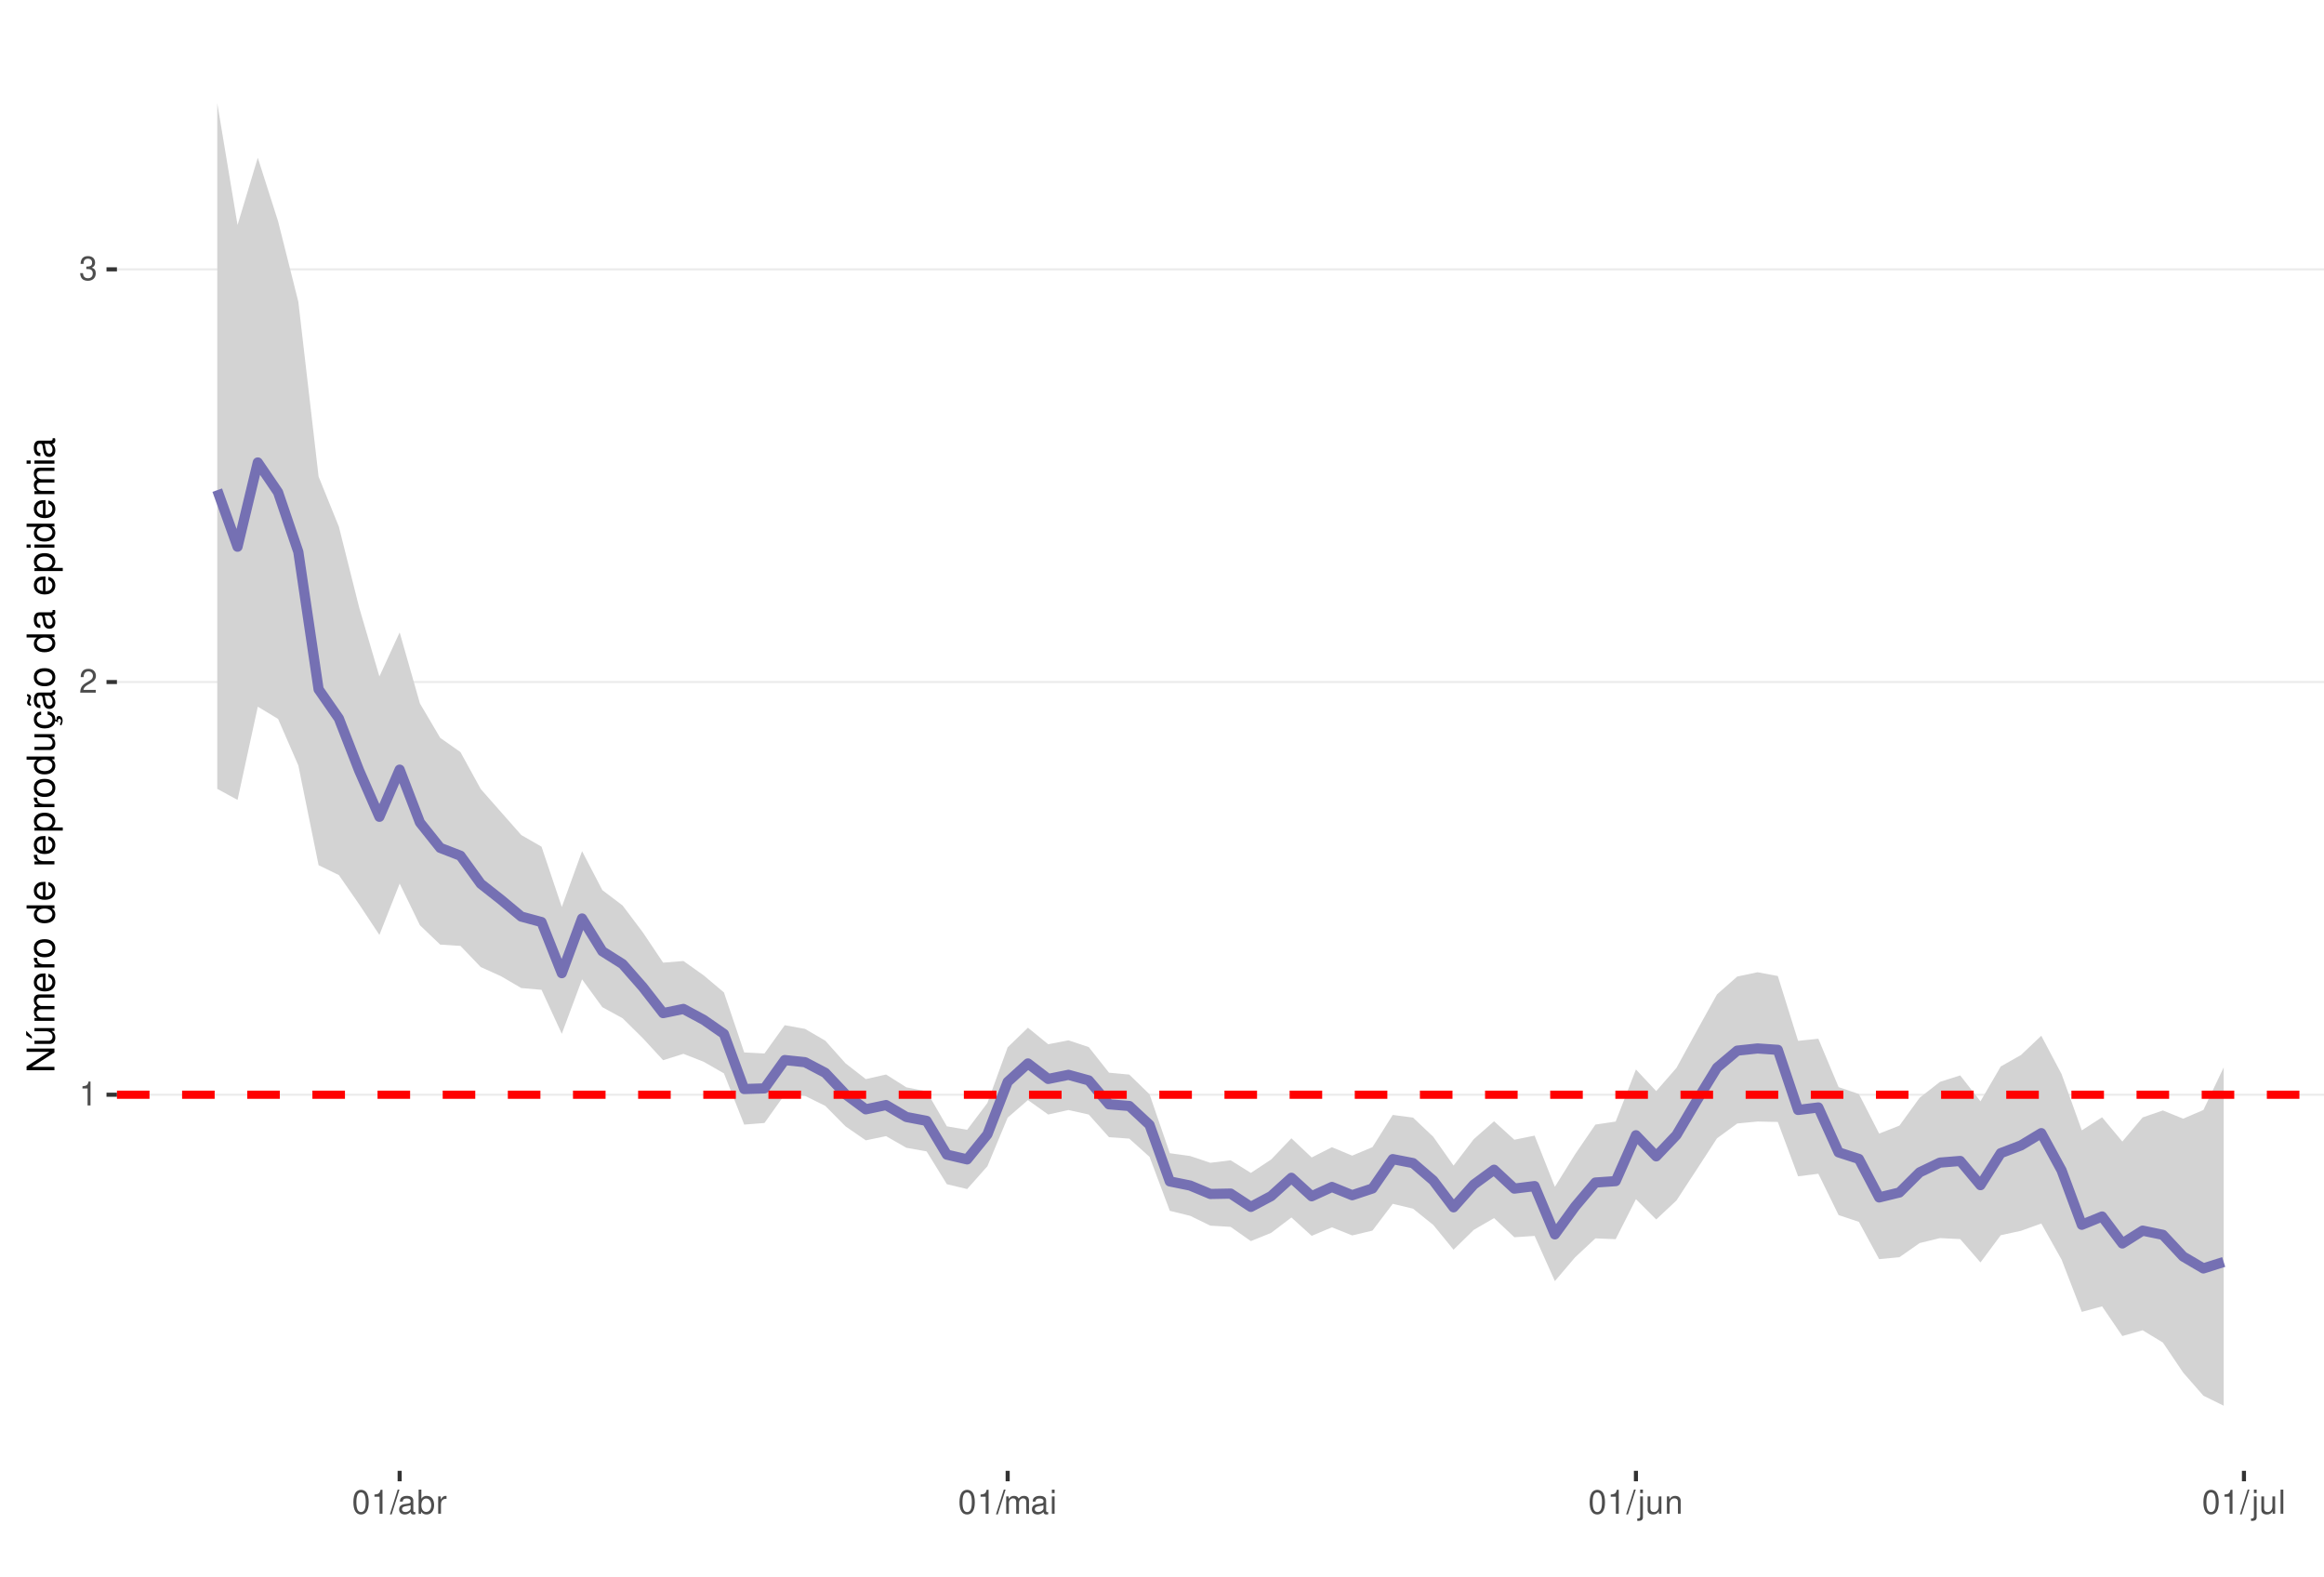
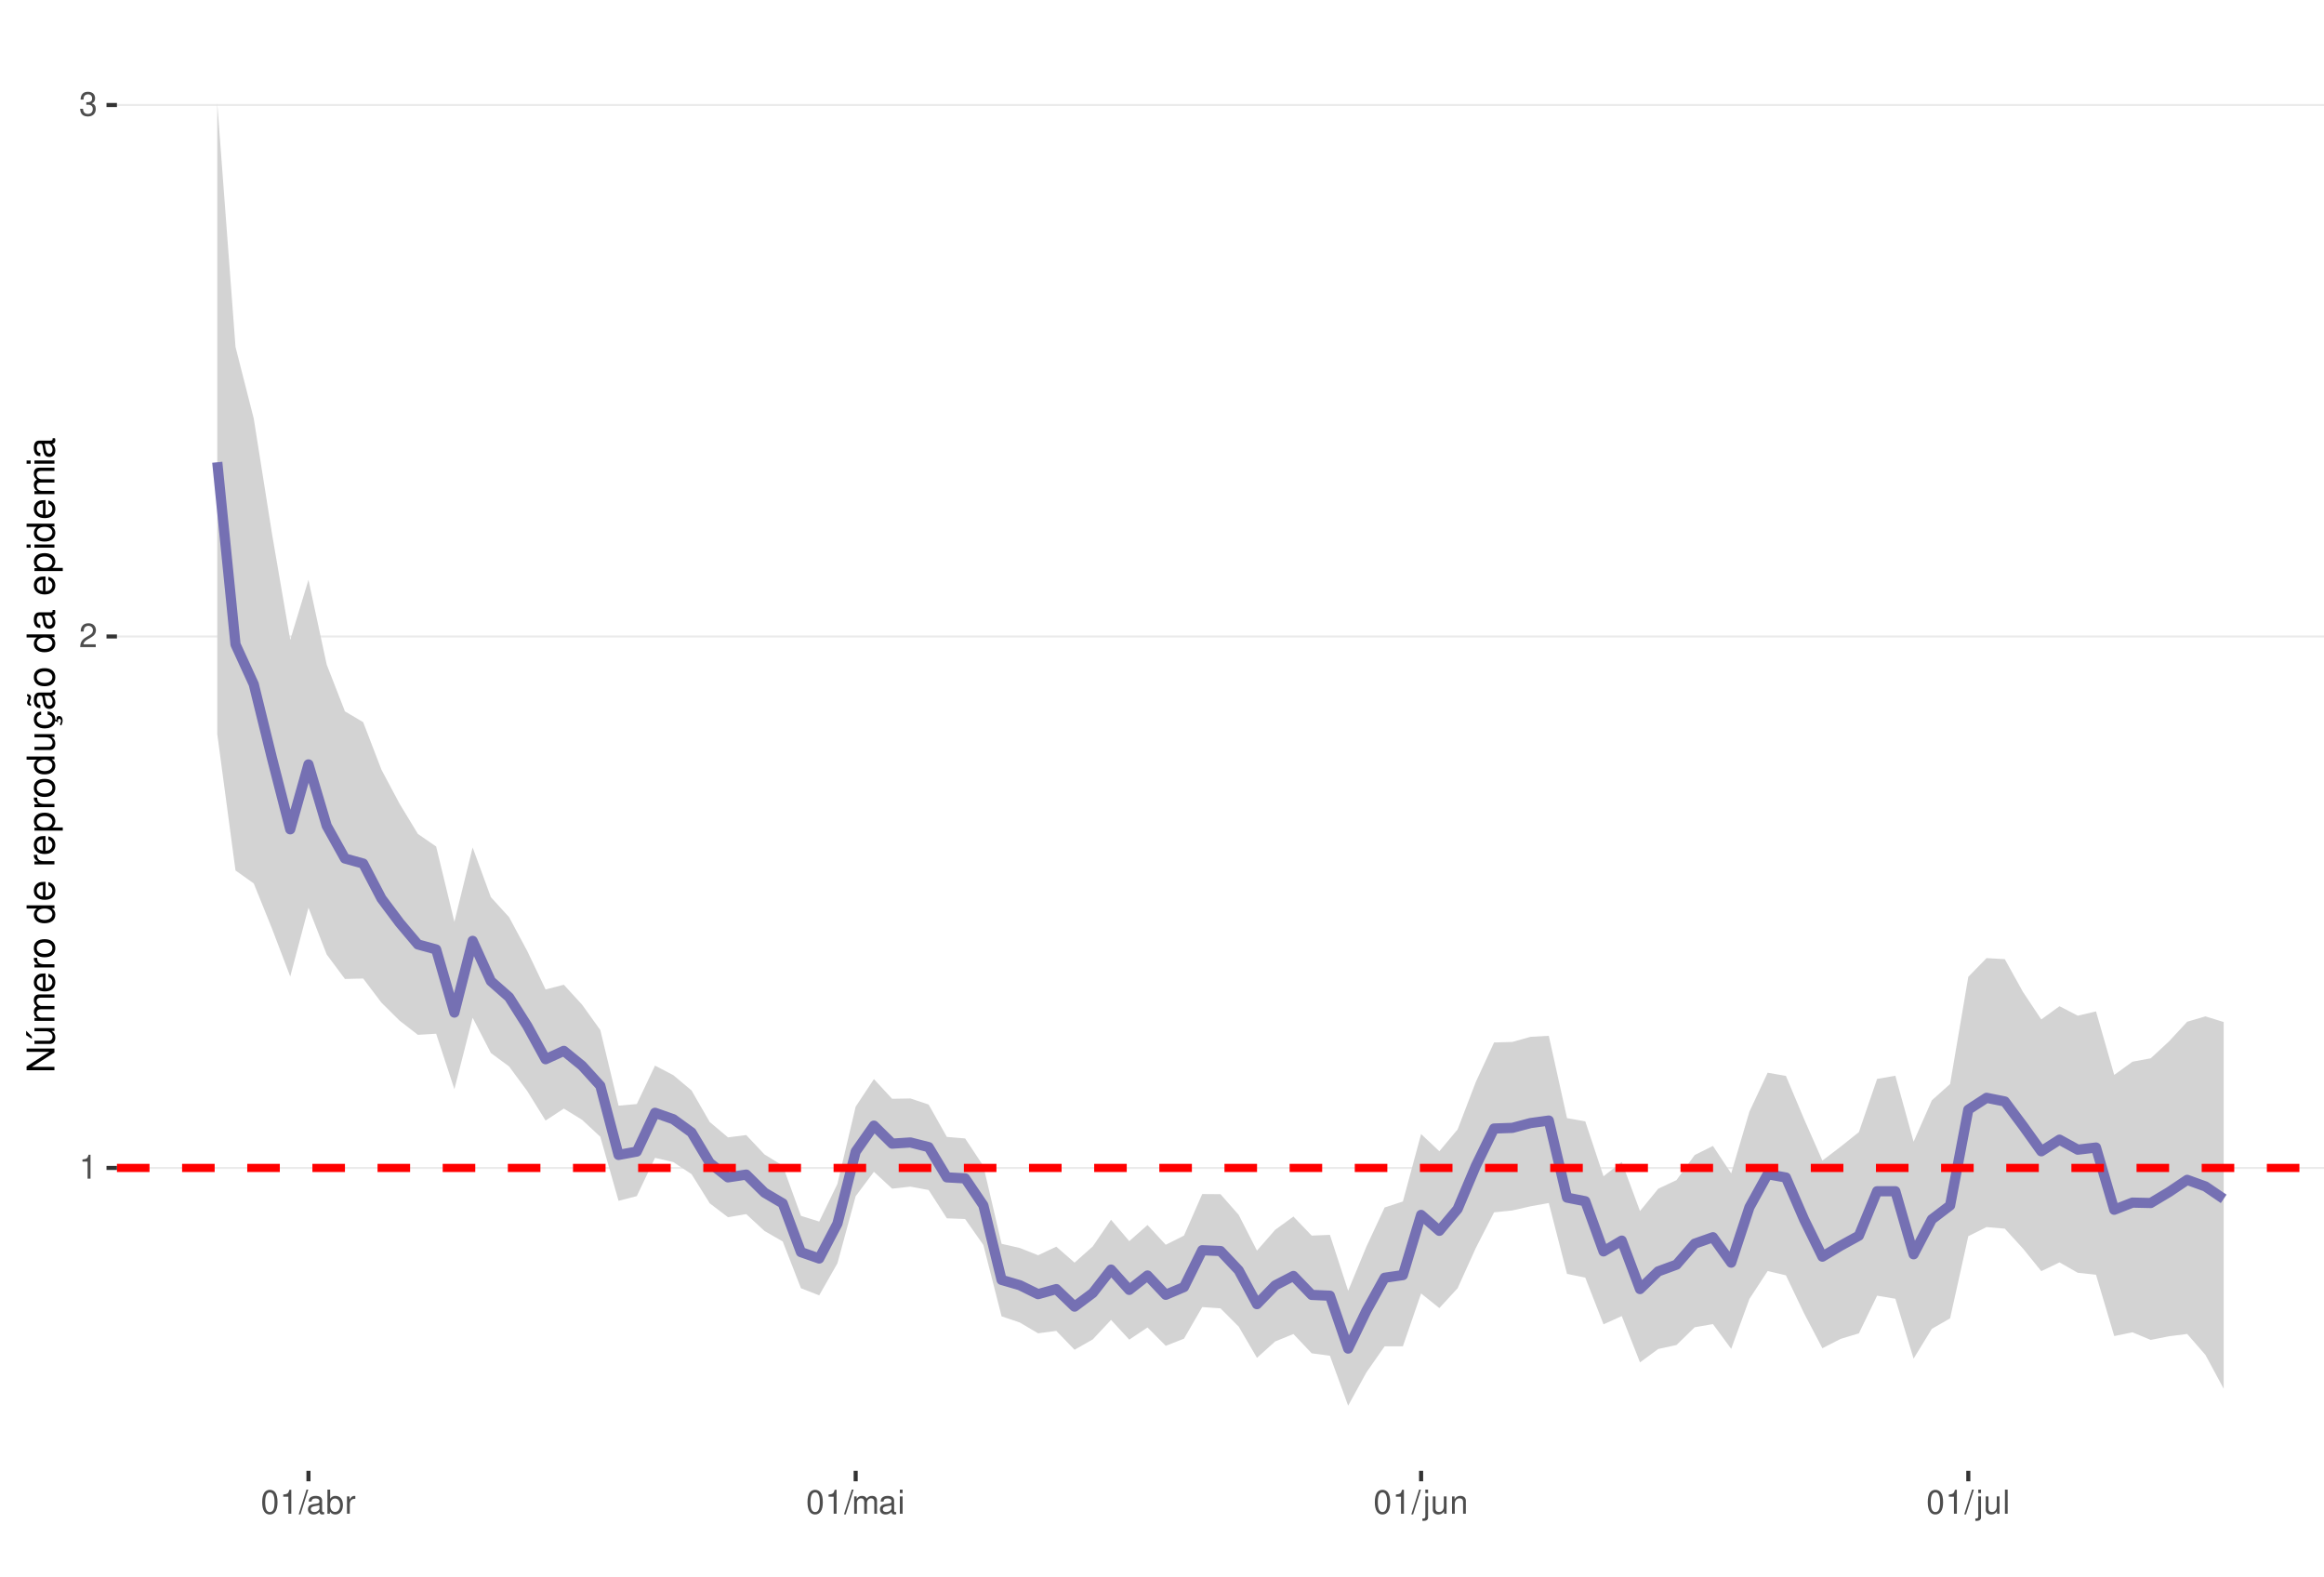
<svg xmlns="http://www.w3.org/2000/svg" xmlns:xlink="http://www.w3.org/1999/xlink" width="609pt" height="413pt" viewBox="0 0 609 413" version="1.1">
  <defs>
    <g>
      <symbol overflow="visible" id="glyph0-0">
        <path style="stroke:none;" d="" />
      </symbol>
      <symbol overflow="visible" id="glyph0-1">
        <path style="stroke:none;" d="M 2.234 -4.453 L 2.234 0 L 3 0 L 3 -6.266 L 2.5 -6.266 C 2.234 -5.297 2.062 -5.172 0.891 -5.016 L 0.891 -4.453 Z M 2.234 -4.453 " />
      </symbol>
      <symbol overflow="visible" id="glyph0-2">
        <path style="stroke:none;" d="M 4.375 -0.75 L 1.156 -0.75 C 1.234 -1.266 1.5 -1.594 2.266 -2.062 L 3.125 -2.547 C 3.984 -3.016 4.422 -3.656 4.422 -4.438 C 4.422 -4.953 4.219 -5.438 3.859 -5.781 C 3.484 -6.109 3.031 -6.266 2.453 -6.266 C 1.672 -6.266 1.094 -5.984 0.766 -5.438 C 0.547 -5.109 0.453 -4.719 0.438 -4.094 L 1.188 -4.094 C 1.219 -4.516 1.266 -4.766 1.375 -4.984 C 1.578 -5.359 1.969 -5.594 2.438 -5.594 C 3.125 -5.594 3.641 -5.094 3.641 -4.422 C 3.641 -3.906 3.359 -3.484 2.812 -3.172 L 2.016 -2.703 C 0.734 -1.969 0.359 -1.375 0.297 -0.016 L 4.375 -0.016 Z M 4.375 -0.75 " />
      </symbol>
      <symbol overflow="visible" id="glyph0-3">
        <path style="stroke:none;" d="M 1.906 -2.875 L 2.328 -2.875 C 3.156 -2.875 3.594 -2.5 3.594 -1.734 C 3.594 -0.953 3.125 -0.469 2.344 -0.469 C 1.5 -0.469 1.094 -0.906 1.031 -1.812 L 0.281 -1.812 C 0.312 -1.312 0.391 -0.984 0.547 -0.703 C 0.859 -0.109 1.469 0.203 2.297 0.203 C 3.562 0.203 4.375 -0.562 4.375 -1.75 C 4.375 -2.547 4.078 -2.984 3.344 -3.234 C 3.906 -3.469 4.203 -3.906 4.203 -4.531 C 4.203 -5.609 3.5 -6.266 2.328 -6.266 C 1.094 -6.266 0.438 -5.562 0.406 -4.234 L 1.172 -4.234 C 1.172 -4.625 1.219 -4.844 1.312 -5.031 C 1.484 -5.391 1.859 -5.594 2.344 -5.594 C 3.016 -5.594 3.422 -5.188 3.422 -4.516 C 3.422 -4.062 3.266 -3.797 2.922 -3.656 C 2.719 -3.562 2.438 -3.531 1.906 -3.516 Z M 1.906 -2.875 " />
      </symbol>
      <symbol overflow="visible" id="glyph0-4">
        <path style="stroke:none;" d="M 2.375 -6.266 C 1.812 -6.266 1.297 -6 0.969 -5.578 C 0.578 -5.016 0.375 -4.188 0.375 -3.031 C 0.375 -0.922 1.062 0.203 2.375 0.203 C 3.672 0.203 4.391 -0.922 4.391 -2.984 C 4.391 -4.188 4.203 -5 3.797 -5.578 C 3.469 -6 2.953 -6.266 2.375 -6.266 Z M 2.375 -5.578 C 3.203 -5.578 3.609 -4.75 3.609 -3.047 C 3.609 -1.266 3.219 -0.438 2.359 -0.438 C 1.562 -0.438 1.156 -1.297 1.156 -3.016 C 1.156 -4.75 1.562 -5.578 2.375 -5.578 Z M 2.375 -5.578 " />
      </symbol>
      <symbol overflow="visible" id="glyph0-5">
        <path style="stroke:none;" d="M 1.984 -6.312 L -0.062 0.172 L 0.406 0.172 L 2.453 -6.312 Z M 1.984 -6.312 " />
      </symbol>
      <symbol overflow="visible" id="glyph0-6">
        <path style="stroke:none;" d="M 4.625 -0.422 C 4.547 -0.406 4.516 -0.406 4.469 -0.406 C 4.219 -0.406 4.078 -0.531 4.078 -0.766 L 4.078 -3.422 C 4.078 -4.234 3.5 -4.672 2.375 -4.672 C 1.719 -4.672 1.188 -4.469 0.875 -4.141 C 0.672 -3.906 0.578 -3.641 0.562 -3.188 L 1.297 -3.188 C 1.344 -3.75 1.672 -4 2.359 -4 C 3.016 -4 3.375 -3.75 3.375 -3.328 L 3.375 -3.141 C 3.359 -2.828 3.203 -2.703 2.609 -2.625 C 1.594 -2.5 1.438 -2.469 1.156 -2.359 C 0.625 -2.125 0.359 -1.734 0.359 -1.141 C 0.359 -0.312 0.938 0.203 1.859 0.203 C 2.422 0.203 2.875 0 3.391 -0.469 C 3.438 0 3.672 0.203 4.141 0.203 C 4.297 0.203 4.391 0.188 4.625 0.125 Z M 3.375 -1.422 C 3.375 -1.188 3.297 -1.031 3.078 -0.844 C 2.781 -0.578 2.438 -0.438 2.016 -0.438 C 1.453 -0.438 1.109 -0.703 1.109 -1.156 C 1.109 -1.641 1.422 -1.875 2.203 -1.984 C 2.984 -2.094 3.125 -2.125 3.375 -2.234 Z M 3.375 -1.422 " />
      </symbol>
      <symbol overflow="visible" id="glyph0-7">
        <path style="stroke:none;" d="M 0.469 -6.312 L 0.469 0 L 1.109 0 L 1.109 -0.578 C 1.469 -0.047 1.922 0.203 2.547 0.203 C 3.75 0.203 4.531 -0.781 4.531 -2.281 C 4.531 -3.75 3.797 -4.672 2.594 -4.672 C 1.969 -4.672 1.531 -4.438 1.188 -3.922 L 1.188 -6.312 Z M 2.453 -3.984 C 3.25 -3.984 3.781 -3.297 3.781 -2.203 C 3.781 -1.172 3.234 -0.469 2.453 -0.469 C 1.672 -0.469 1.188 -1.172 1.188 -2.234 C 1.188 -3.297 1.672 -3.984 2.453 -3.984 Z M 2.453 -3.984 " />
      </symbol>
      <symbol overflow="visible" id="glyph0-8">
        <path style="stroke:none;" d="M 0.594 -4.531 L 0.594 0 L 1.328 0 L 1.328 -2.359 C 1.328 -3.438 1.781 -3.938 2.781 -3.906 L 2.781 -4.641 C 2.656 -4.656 2.594 -4.672 2.5 -4.672 C 2.031 -4.672 1.672 -4.391 1.266 -3.719 L 1.266 -4.531 Z M 0.594 -4.531 " />
      </symbol>
      <symbol overflow="visible" id="glyph0-9">
        <path style="stroke:none;" d="M 0.609 -4.531 L 0.609 0 L 1.328 0 L 1.328 -2.844 C 1.328 -3.5 1.812 -4.031 2.391 -4.031 C 2.938 -4.031 3.234 -3.703 3.234 -3.125 L 3.234 0 L 3.969 0 L 3.969 -2.844 C 3.969 -3.5 4.438 -4.031 5.031 -4.031 C 5.562 -4.031 5.875 -3.703 5.875 -3.125 L 5.875 0 L 6.594 0 L 6.594 -3.406 C 6.594 -4.219 6.125 -4.672 5.281 -4.672 C 4.672 -4.672 4.312 -4.484 3.891 -3.969 C 3.625 -4.453 3.25 -4.672 2.672 -4.672 C 2.062 -4.672 1.656 -4.438 1.266 -3.891 L 1.266 -4.531 Z M 0.609 -4.531 " />
      </symbol>
      <symbol overflow="visible" id="glyph0-10">
        <path style="stroke:none;" d="M 1.297 -4.531 L 0.578 -4.531 L 0.578 0 L 1.297 0 Z M 1.297 -6.312 L 0.578 -6.312 L 0.578 -5.406 L 1.297 -5.406 Z M 1.297 -6.312 " />
      </symbol>
      <symbol overflow="visible" id="glyph0-11">
        <path style="stroke:none;" d="M 0.609 -4.531 L 0.609 0.656 C 0.609 1.109 0.469 1.25 0.016 1.25 C -0.031 1.25 -0.062 1.25 -0.156 1.25 L -0.156 1.859 C -0.062 1.875 -0.031 1.891 0.094 1.891 C 0.906 1.891 1.328 1.562 1.328 0.938 L 1.328 -4.531 Z M 1.328 -6.312 L 0.609 -6.312 L 0.609 -5.406 L 1.328 -5.406 Z M 1.328 -6.312 " />
      </symbol>
      <symbol overflow="visible" id="glyph0-12">
        <path style="stroke:none;" d="M 4.172 0 L 4.172 -4.531 L 3.453 -4.531 L 3.453 -1.969 C 3.453 -1.031 2.969 -0.438 2.219 -0.438 C 1.641 -0.438 1.281 -0.781 1.281 -1.328 L 1.281 -4.531 L 0.562 -4.531 L 0.562 -1.031 C 0.562 -0.281 1.125 0.203 2.016 0.203 C 2.672 0.203 3.094 -0.031 3.516 -0.625 L 3.516 0 Z M 4.172 0 " />
      </symbol>
      <symbol overflow="visible" id="glyph0-13">
        <path style="stroke:none;" d="M 0.609 -4.531 L 0.609 0 L 1.328 0 L 1.328 -2.5 C 1.328 -3.422 1.812 -4.031 2.562 -4.031 C 3.141 -4.031 3.5 -3.688 3.5 -3.141 L 3.5 0 L 4.219 0 L 4.219 -3.422 C 4.219 -4.188 3.656 -4.672 2.781 -4.672 C 2.109 -4.672 1.672 -4.406 1.266 -3.781 L 1.266 -4.531 Z M 0.609 -4.531 " />
      </symbol>
      <symbol overflow="visible" id="glyph0-14">
        <path style="stroke:none;" d="M 1.312 -6.312 L 0.594 -6.312 L 0.594 0 L 1.312 0 Z M 1.312 -6.312 " />
      </symbol>
      <symbol overflow="visible" id="glyph1-0">
        <path style="stroke:none;" d="" />
      </symbol>
      <symbol overflow="visible" id="glyph1-1">
        <path style="stroke:none;" d="M -7.297 -6.453 L -7.297 -5.578 L -1.328 -5.578 L -7.297 -1.766 L -7.297 -0.766 L 0 -0.766 L 0 -1.641 L -5.906 -1.641 L 0 -5.406 L 0 -6.453 Z M -7.297 -6.453 " />
      </symbol>
      <symbol overflow="visible" id="glyph1-2">
        <path style="stroke:none;" d="M 0 -4.812 L -5.234 -4.812 L -5.234 -3.984 L -2.266 -3.984 C -1.203 -3.984 -0.5 -3.438 -0.5 -2.562 C -0.5 -1.906 -0.906 -1.484 -1.531 -1.484 L -5.234 -1.484 L -5.234 -0.656 L -1.203 -0.656 C -0.328 -0.656 0.234 -1.297 0.234 -2.312 C 0.234 -3.094 -0.047 -3.578 -0.734 -4.062 L 0 -4.062 Z M -7.406 -2.953 L -5.922 -2 L -5.922 -2.594 L -7.406 -4.094 Z M -7.406 -2.953 " />
      </symbol>
      <symbol overflow="visible" id="glyph1-3">
        <path style="stroke:none;" d="M -5.234 -0.703 L 0 -0.703 L 0 -1.547 L -3.297 -1.547 C -4.047 -1.547 -4.656 -2.094 -4.656 -2.766 C -4.656 -3.391 -4.281 -3.734 -3.609 -3.734 L 0 -3.734 L 0 -4.578 L -3.297 -4.578 C -4.047 -4.578 -4.656 -5.125 -4.656 -5.812 C -4.656 -6.422 -4.266 -6.781 -3.609 -6.781 L 0 -6.781 L 0 -7.625 L -3.938 -7.625 C -4.875 -7.625 -5.391 -7.078 -5.391 -6.094 C -5.391 -5.406 -5.188 -4.984 -4.594 -4.484 C -5.156 -4.188 -5.391 -3.766 -5.391 -3.078 C -5.391 -2.375 -5.125 -1.906 -4.5 -1.469 L -5.234 -1.469 Z M -5.234 -0.703 " />
      </symbol>
      <symbol overflow="visible" id="glyph1-4">
        <path style="stroke:none;" d="M -2.344 -5.125 C -3.141 -5.125 -3.625 -5.062 -4.016 -4.922 C -4.875 -4.578 -5.391 -3.781 -5.391 -2.797 C -5.391 -1.344 -4.281 -0.406 -2.547 -0.406 C -0.812 -0.406 0.234 -1.297 0.234 -2.781 C 0.234 -3.984 -0.453 -4.812 -1.594 -5.016 L -1.594 -4.188 C -0.906 -3.953 -0.547 -3.484 -0.547 -2.812 C -0.547 -2.281 -0.781 -1.828 -1.219 -1.547 C -1.516 -1.344 -1.812 -1.281 -2.344 -1.266 Z M -3.016 -1.297 C -3.984 -1.359 -4.625 -1.953 -4.625 -2.797 C -4.625 -3.641 -3.953 -4.234 -3.016 -4.234 Z M -3.016 -1.297 " />
      </symbol>
      <symbol overflow="visible" id="glyph1-5">
        <path style="stroke:none;" d="M -5.234 -0.688 L 0 -0.688 L 0 -1.531 L -2.719 -1.531 C -3.984 -1.547 -4.547 -2.062 -4.516 -3.203 L -5.359 -3.203 C -5.375 -3.062 -5.391 -2.984 -5.391 -2.891 C -5.391 -2.344 -5.062 -1.938 -4.297 -1.453 L -5.234 -1.453 Z M -5.234 -0.688 " />
      </symbol>
      <symbol overflow="visible" id="glyph1-6">
        <path style="stroke:none;" d="M -5.391 -2.719 C -5.391 -1.234 -4.344 -0.359 -2.578 -0.359 C -0.812 -0.359 0.234 -1.234 0.234 -2.734 C 0.234 -4.203 -0.812 -5.094 -2.547 -5.094 C -4.359 -5.094 -5.391 -4.234 -5.391 -2.719 Z M -4.625 -2.734 C -4.625 -3.672 -3.844 -4.234 -2.547 -4.234 C -1.312 -4.234 -0.547 -3.656 -0.547 -2.734 C -0.547 -1.797 -1.312 -1.234 -2.578 -1.234 C -3.844 -1.234 -4.625 -1.797 -4.625 -2.734 Z M -4.625 -2.734 " />
      </symbol>
      <symbol overflow="visible" id="glyph1-7">
        <path style="stroke:none;" d="" />
      </symbol>
      <symbol overflow="visible" id="glyph1-8">
        <path style="stroke:none;" d="M -7.297 -4.953 L -7.297 -4.125 L -4.578 -4.125 C -5.109 -3.766 -5.391 -3.203 -5.391 -2.516 C -5.391 -1.156 -4.297 -0.266 -2.625 -0.266 C -0.859 -0.266 0.234 -1.125 0.234 -2.547 C 0.234 -3.266 -0.047 -3.766 -0.688 -4.203 L 0 -4.203 L 0 -4.953 Z M -4.609 -2.656 C -4.609 -3.547 -3.812 -4.125 -2.562 -4.125 C -1.344 -4.125 -0.547 -3.547 -0.547 -2.656 C -0.547 -1.734 -1.359 -1.125 -2.578 -1.125 C -3.797 -1.125 -4.609 -1.734 -4.609 -2.656 Z M -4.609 -2.656 " />
      </symbol>
      <symbol overflow="visible" id="glyph1-9">
        <path style="stroke:none;" d="M 2.188 -0.547 L 2.188 -1.375 L -0.547 -1.375 C -0.016 -1.812 0.234 -2.312 0.234 -2.984 C 0.234 -4.344 -0.859 -5.234 -2.531 -5.234 C -4.297 -5.234 -5.391 -4.375 -5.391 -2.984 C -5.391 -2.266 -5.062 -1.703 -4.453 -1.312 L -5.234 -1.312 L -5.234 -0.547 Z M -4.609 -2.844 C -4.609 -3.766 -3.797 -4.359 -2.547 -4.359 C -1.359 -4.359 -0.547 -3.75 -0.547 -2.844 C -0.547 -1.953 -1.344 -1.375 -2.578 -1.375 C -3.812 -1.375 -4.609 -1.953 -4.609 -2.844 Z M -4.609 -2.844 " />
      </symbol>
      <symbol overflow="visible" id="glyph1-10">
        <path style="stroke:none;" d="M 0 -4.812 L -5.234 -4.812 L -5.234 -3.984 L -2.266 -3.984 C -1.203 -3.984 -0.5 -3.438 -0.5 -2.562 C -0.5 -1.906 -0.906 -1.484 -1.531 -1.484 L -5.234 -1.484 L -5.234 -0.656 L -1.203 -0.656 C -0.328 -0.656 0.234 -1.297 0.234 -2.312 C 0.234 -3.094 -0.047 -3.578 -0.734 -4.062 L 0 -4.062 Z M 0 -4.812 " />
      </symbol>
      <symbol overflow="visible" id="glyph1-11">
        <path style="stroke:none;" d="M 0.234 -2.641 C 0.234 -3.875 -0.547 -4.703 -1.797 -4.766 L -1.797 -3.938 C -0.953 -3.797 -0.531 -3.359 -0.531 -2.656 C -0.531 -1.734 -1.281 -1.188 -2.516 -1.188 C -3.844 -1.188 -4.625 -1.719 -4.625 -2.625 C -4.625 -3.328 -4.203 -3.766 -3.484 -3.875 L -3.484 -4.703 C -3.984 -4.672 -4.312 -4.562 -4.609 -4.359 C -5.094 -4 -5.391 -3.375 -5.391 -2.641 C -5.391 -1.219 -4.266 -0.312 -2.531 -0.312 C -1.469 -0.312 -0.625 -0.672 -0.156 -1.312 C 0.047 -1.594 0.125 -1.812 0.203 -2.25 L 0.922 -1.938 L 0.984 -2.062 C 0.938 -2.188 0.906 -2.25 0.906 -2.375 C 0.906 -2.656 1.047 -2.828 1.281 -2.828 C 1.547 -2.828 1.734 -2.594 1.734 -2.297 C 1.734 -2.031 1.672 -1.844 1.438 -1.406 L 1.406 -1.312 L 1.812 -1.094 C 2.078 -1.75 2.141 -1.953 2.141 -2.344 C 2.141 -3.109 1.781 -3.578 1.203 -3.578 C 0.781 -3.578 0.547 -3.297 0.547 -2.797 C 0.547 -2.703 0.547 -2.641 0.562 -2.516 Z M 0.234 -2.641 " />
      </symbol>
      <symbol overflow="visible" id="glyph1-12">
        <path style="stroke:none;" d="M -0.484 -5.344 C -0.469 -5.266 -0.469 -5.219 -0.469 -5.172 C -0.469 -4.875 -0.625 -4.719 -0.875 -4.719 L -3.953 -4.719 C -4.891 -4.719 -5.391 -4.047 -5.391 -2.75 C -5.391 -1.984 -5.172 -1.375 -4.781 -1.016 C -4.516 -0.766 -4.203 -0.672 -3.688 -0.656 L -3.688 -1.484 C -4.328 -1.562 -4.625 -1.938 -4.625 -2.719 C -4.625 -3.484 -4.344 -3.891 -3.844 -3.891 L -3.625 -3.891 C -3.266 -3.875 -3.125 -3.703 -3.047 -3.016 C -2.891 -1.844 -2.844 -1.656 -2.719 -1.344 C -2.453 -0.734 -2 -0.422 -1.312 -0.422 C -0.375 -0.422 0.234 -1.078 0.234 -2.141 C 0.234 -2.797 0 -3.328 -0.547 -3.922 C 0 -3.984 0.234 -4.234 0.234 -4.781 C 0.234 -4.953 0.203 -5.062 0.141 -5.344 Z M -1.656 -3.891 C -1.375 -3.891 -1.203 -3.812 -0.969 -3.562 C -0.656 -3.219 -0.5 -2.812 -0.5 -2.312 C -0.5 -1.672 -0.812 -1.297 -1.344 -1.297 C -1.891 -1.297 -2.172 -1.656 -2.297 -2.547 C -2.422 -3.438 -2.453 -3.609 -2.594 -3.891 Z M -7.172 -3.75 C -6.922 -3.672 -6.812 -3.547 -6.812 -3.375 C -6.812 -3.25 -6.875 -2.984 -6.984 -2.734 C -7.156 -2.312 -7.172 -2.25 -7.172 -2.047 C -7.172 -1.594 -6.797 -1.297 -6.141 -1.188 L -6.141 -1.766 C -6.375 -1.812 -6.5 -1.938 -6.5 -2.094 C -6.5 -2.203 -6.469 -2.344 -6.375 -2.578 C -6.156 -3.156 -6.125 -3.234 -6.125 -3.438 C -6.125 -3.922 -6.484 -4.219 -7.172 -4.312 Z M -7.172 -3.75 " />
      </symbol>
      <symbol overflow="visible" id="glyph1-13">
        <path style="stroke:none;" d="M -0.484 -5.344 C -0.469 -5.266 -0.469 -5.219 -0.469 -5.172 C -0.469 -4.875 -0.625 -4.719 -0.875 -4.719 L -3.953 -4.719 C -4.891 -4.719 -5.391 -4.047 -5.391 -2.75 C -5.391 -1.984 -5.172 -1.375 -4.781 -1.016 C -4.516 -0.766 -4.203 -0.672 -3.688 -0.656 L -3.688 -1.484 C -4.328 -1.562 -4.625 -1.938 -4.625 -2.719 C -4.625 -3.484 -4.344 -3.891 -3.844 -3.891 L -3.625 -3.891 C -3.266 -3.875 -3.125 -3.703 -3.047 -3.016 C -2.891 -1.844 -2.844 -1.656 -2.719 -1.344 C -2.453 -0.734 -2 -0.422 -1.312 -0.422 C -0.375 -0.422 0.234 -1.078 0.234 -2.141 C 0.234 -2.797 0 -3.328 -0.547 -3.922 C 0 -3.984 0.234 -4.234 0.234 -4.781 C 0.234 -4.953 0.203 -5.062 0.141 -5.344 Z M -1.656 -3.891 C -1.375 -3.891 -1.203 -3.812 -0.969 -3.562 C -0.656 -3.219 -0.5 -2.812 -0.5 -2.312 C -0.5 -1.672 -0.812 -1.297 -1.344 -1.297 C -1.891 -1.297 -2.172 -1.656 -2.297 -2.547 C -2.422 -3.438 -2.453 -3.609 -2.594 -3.891 Z M -1.656 -3.891 " />
      </symbol>
      <symbol overflow="visible" id="glyph1-14">
        <path style="stroke:none;" d="M -5.234 -1.5 L -5.234 -0.672 L 0 -0.672 L 0 -1.5 Z M -7.297 -1.5 L -7.297 -0.656 L -6.234 -0.656 L -6.234 -1.5 Z M -7.297 -1.5 " />
      </symbol>
    </g>
    <clipPath id="clip1">
      <path d="M 30.645 9.961 L 609 9.961 L 609 385.328 L 30.645 385.328 Z M 30.645 9.961 " />
    </clipPath>
    <clipPath id="clip2">
-       <path d="M 30.645 286 L 609 286 L 609 288 L 30.645 288 Z M 30.645 286 " />
+       <path d="M 30.645 305 L 609 305 L 609 307 L 30.645 307 Z M 30.645 305 " />
    </clipPath>
    <clipPath id="clip3">
-       <path d="M 30.645 178 L 609 178 L 609 179 L 30.645 179 Z M 30.645 178 " />
+       <path d="M 30.645 166 L 609 166 L 609 168 L 30.645 168 Z M 30.645 166 " />
    </clipPath>
    <clipPath id="clip4">
-       <path d="M 30.645 70 L 609 70 L 609 71 L 30.645 71 Z M 30.645 70 " />
+       <path d="M 30.645 27 L 609 27 L 609 28 L 30.645 28 Z M 30.645 27 " />
    </clipPath>
    <clipPath id="clip5">
-       <path d="M 30.645 285 L 609 285 L 609 288 L 30.645 288 Z M 30.645 285 " />
+       <path d="M 30.645 304 L 609 304 L 609 308 L 30.645 308 Z M 30.645 304 " />
    </clipPath>
  </defs>
  <g id="surface58">
    <rect x="0" y="0" width="609" height="413" style="fill:rgb(100%,100%,100%);fill-opacity:1;stroke:none;" />
    <rect x="0" y="0" width="609" height="413" style="fill:rgb(100%,100%,100%);fill-opacity:1;stroke:none;" />
    <path style="fill:none;stroke-width:1.067;stroke-linecap:round;stroke-linejoin:round;stroke:rgb(100%,100%,100%);stroke-opacity:1;stroke-miterlimit:10;" d="M 0 413 L 609 413 L 609 0 L 0 0 Z M 0 413 " />
    <g clip-path="url(#clip1)" clip-rule="nonzero">
      <path style=" stroke:none;fill-rule:nonzero;fill:rgb(100%,100%,100%);fill-opacity:1;" d="M 30.645 385.328 L 609 385.328 L 609 9.961 L 30.645 9.961 Z M 30.645 385.328 " />
    </g>
    <g clip-path="url(#clip2)" clip-rule="nonzero">
-       <path style="fill:none;stroke-width:0.533;stroke-linecap:butt;stroke-linejoin:round;stroke:rgb(92.157%,92.157%,92.157%);stroke-opacity:1;stroke-miterlimit:10;" d="M 30.645 286.801 L 609 286.801 " />
+       <path style="fill:none;stroke-width:0.533;stroke-linecap:butt;stroke-linejoin:round;stroke:rgb(92.157%,92.157%,92.157%);stroke-opacity:1;stroke-miterlimit:10;" d="M 30.645 305.977 L 609 305.977 " />
    </g>
    <g clip-path="url(#clip3)" clip-rule="nonzero">
-       <path style="fill:none;stroke-width:0.533;stroke-linecap:butt;stroke-linejoin:round;stroke:rgb(92.157%,92.157%,92.157%);stroke-opacity:1;stroke-miterlimit:10;" d="M 30.645 178.68 L 609 178.68 " />
+       <path style="fill:none;stroke-width:0.533;stroke-linecap:butt;stroke-linejoin:round;stroke:rgb(92.157%,92.157%,92.157%);stroke-opacity:1;stroke-miterlimit:10;" d="M 30.645 166.742 L 609 166.742 " />
    </g>
    <g clip-path="url(#clip4)" clip-rule="nonzero">
-       <path style="fill:none;stroke-width:0.533;stroke-linecap:butt;stroke-linejoin:round;stroke:rgb(92.157%,92.157%,92.157%);stroke-opacity:1;stroke-miterlimit:10;" d="M 30.645 70.559 L 609 70.559 " />
-     </g>
-     <path style=" stroke:none;fill-rule:nonzero;fill:rgb(82.745%,82.745%,82.745%);fill-opacity:1;" d="M 56.934 27.023 L 62.246 58.949 L 67.555 41.32 L 72.867 57.961 L 78.176 79.043 L 83.488 124.863 L 88.801 137.977 L 94.109 159.113 L 99.422 177.223 L 104.73 165.68 L 110.043 184.293 L 115.355 193.305 L 120.664 197.039 L 125.977 206.711 L 131.285 212.742 L 136.598 218.762 L 141.906 221.816 L 147.219 237.609 L 152.531 223 L 157.84 233.195 L 163.152 237.223 L 168.461 244.273 L 173.773 252.199 L 179.086 251.762 L 184.395 255.527 L 189.707 260.004 L 195.016 275.715 L 200.328 275.992 L 205.637 268.59 L 210.949 269.543 L 216.262 272.641 L 221.57 278.574 L 226.883 282.707 L 232.191 281.504 L 237.504 284.859 L 242.816 285.906 L 248.125 295.074 L 253.438 295.992 L 258.746 288.965 L 264.059 274.375 L 269.371 269.242 L 274.68 273.57 L 279.992 272.547 L 285.301 274.312 L 290.613 281.023 L 295.922 281.523 L 301.234 286.68 L 306.547 302.121 L 311.855 302.852 L 317.168 304.633 L 322.477 303.969 L 327.789 307.281 L 333.102 303.77 L 338.41 298.219 L 343.723 303.238 L 349.031 300.547 L 354.344 302.758 L 359.652 300.531 L 364.965 292.094 L 370.277 292.789 L 375.586 297.816 L 380.898 305.363 L 386.207 298.43 L 391.52 293.758 L 396.832 298.594 L 402.141 297.512 L 407.453 310.926 L 412.762 302.383 L 418.074 294.617 L 423.383 293.828 L 428.695 280.18 L 434.008 285.848 L 439.316 279.766 L 444.629 270.074 L 449.938 260.508 L 455.25 255.832 L 460.562 254.715 L 465.871 255.695 L 471.184 272.688 L 476.492 272.133 L 481.805 284.805 L 487.117 286.617 L 492.426 296.977 L 497.738 294.898 L 503.047 287.582 L 508.359 283.43 L 513.668 281.738 L 518.98 288.523 L 524.293 279.398 L 529.602 276.387 L 534.914 271.348 L 540.223 281.375 L 545.535 296.133 L 550.848 292.707 L 556.156 299.066 L 561.469 292.75 L 566.777 290.918 L 572.09 293.074 L 577.398 290.797 L 582.711 279.648 L 582.711 368.266 L 577.398 365.656 L 572.09 359.59 L 566.777 351.719 L 561.469 348.504 L 556.156 350.016 L 550.848 342.238 L 545.535 343.688 L 540.223 329.98 L 534.914 320.535 L 529.602 322.449 L 524.293 323.602 L 518.98 330.738 L 513.668 324.621 L 508.359 324.359 L 503.047 325.66 L 497.738 329.367 L 492.426 329.867 L 487.117 320.098 L 481.805 318.332 L 476.492 307.5 L 471.184 308.172 L 465.871 293.93 L 460.562 293.816 L 455.25 294.332 L 449.938 298.219 L 444.629 306.379 L 439.316 314.504 L 434.008 319.477 L 428.695 314.168 L 423.383 324.641 L 418.074 324.434 L 412.762 329.383 L 407.453 335.617 L 402.141 323.789 L 396.832 324.137 L 391.52 319.117 L 386.207 322.199 L 380.898 327.398 L 375.586 320.91 L 370.277 316.648 L 364.965 315.383 L 359.652 322.395 L 354.344 323.66 L 349.031 321.535 L 343.723 323.773 L 338.41 318.957 L 333.102 322.988 L 327.789 325.148 L 322.477 321.418 L 317.168 321.098 L 311.855 318.512 L 306.547 317.215 L 301.234 303.07 L 295.922 298.301 L 290.613 297.922 L 285.301 291.988 L 279.992 290.805 L 274.68 291.984 L 269.371 288.195 L 264.059 292.805 L 258.746 305.535 L 253.438 311.512 L 248.125 310.238 L 242.816 301.645 L 237.504 300.695 L 232.191 297.645 L 226.883 298.75 L 221.57 295.086 L 216.262 289.719 L 210.949 287.094 L 205.637 286.746 L 200.328 294.203 L 195.016 294.625 L 189.707 281.207 L 184.395 278.164 L 179.086 276.082 L 173.773 277.754 L 168.461 271.992 L 163.152 266.762 L 157.84 263.863 L 152.531 256.566 L 147.219 270.836 L 141.906 259.312 L 136.598 258.852 L 131.285 255.75 L 125.977 253.352 L 120.664 247.812 L 115.355 247.473 L 110.043 242.402 L 104.73 231.477 L 99.422 244.93 L 94.109 236.906 L 88.801 229.258 L 83.488 226.668 L 78.176 200.527 L 72.867 188.344 L 67.555 185.137 L 62.246 209.562 L 56.934 206.672 Z M 56.934 27.023 " />
-     <path style="fill:none;stroke-width:2.667;stroke-linecap:butt;stroke-linejoin:round;stroke:rgb(45.882%,43.922%,70.196%);stroke-opacity:1;stroke-miterlimit:10;" d="M 56.934 128.414 L 62.246 143.23 L 67.555 121.156 L 72.867 128.969 L 78.176 144.59 L 83.488 180.59 L 88.801 188.227 L 94.109 201.863 L 99.422 213.988 L 104.73 201.633 L 110.043 215.477 L 115.355 222.125 L 120.664 224.184 L 125.977 231.52 L 131.285 235.699 L 136.598 240.125 L 141.906 241.566 L 147.219 254.957 L 152.531 240.625 L 157.84 249.215 L 163.152 252.566 L 168.461 258.613 L 173.773 265.422 L 179.086 264.324 L 184.395 267.18 L 189.707 270.867 L 195.016 285.309 L 200.328 285.141 L 205.637 277.719 L 210.949 278.273 L 216.262 281.062 L 221.57 286.688 L 226.883 290.625 L 232.191 289.508 L 237.504 292.633 L 242.816 293.645 L 248.125 302.496 L 253.438 303.738 L 258.746 297.191 L 264.059 283.434 L 269.371 278.602 L 274.68 282.664 L 279.992 281.586 L 285.301 283.043 L 290.613 289.312 L 295.922 289.746 L 301.234 294.695 L 306.547 309.508 L 311.855 310.586 L 317.168 312.797 L 322.477 312.699 L 327.789 316.18 L 333.102 313.355 L 338.41 308.559 L 343.723 313.398 L 349.031 310.965 L 354.344 313.125 L 359.652 311.359 L 364.965 303.672 L 370.277 304.707 L 375.586 309.273 L 380.898 316.293 L 386.207 310.34 L 391.52 306.449 L 396.832 311.398 L 402.141 310.734 L 407.453 323.387 L 412.762 316.086 L 418.074 309.801 L 423.383 309.434 L 428.695 297.414 L 434.008 302.941 L 439.316 297.359 L 444.629 288.363 L 449.938 279.719 L 455.25 275.246 L 460.562 274.676 L 465.871 275.039 L 471.184 290.789 L 476.492 290.137 L 481.805 301.898 L 487.117 303.621 L 492.426 313.707 L 497.738 312.41 L 503.047 307.129 L 508.359 304.582 L 513.668 304.152 L 518.98 310.488 L 524.293 302.109 L 529.602 300.074 L 534.914 296.863 L 540.223 306.59 L 545.535 320.871 L 550.848 318.703 L 556.156 325.766 L 561.469 322.406 L 566.777 323.5 L 572.09 329.184 L 577.398 332.301 L 582.711 330.617 " />
+       <path style="fill:none;stroke-width:0.533;stroke-linecap:butt;stroke-linejoin:round;stroke:rgb(92.157%,92.157%,92.157%);stroke-opacity:1;stroke-miterlimit:10;" d="M 30.645 27.508 L 609 27.508 " />
+     </g>
+     <path style=" stroke:none;fill-rule:nonzero;fill:rgb(82.745%,82.745%,82.745%);fill-opacity:1;" d="M 56.934 27.023 L 61.715 90.891 L 66.492 109.641 L 71.273 139.812 L 76.055 167.645 L 80.832 151.914 L 85.613 174.109 L 90.391 186.363 L 95.172 189.195 L 99.953 201.637 L 104.73 210.609 L 109.512 218.477 L 114.293 221.773 L 119.07 241.508 L 123.852 222.016 L 128.629 235.039 L 133.41 240.285 L 138.191 249.199 L 142.969 259.219 L 147.75 257.988 L 152.531 263.199 L 157.309 269.855 L 162.09 289.66 L 166.871 289.238 L 171.648 279.172 L 176.43 281.664 L 181.207 285.668 L 185.988 293.949 L 190.77 297.973 L 195.547 297.359 L 200.328 302.438 L 205.109 305.375 L 209.887 318.523 L 214.668 320.023 L 219.445 310.148 L 224.227 289.922 L 229.008 282.707 L 233.785 287.867 L 238.566 287.777 L 243.348 289.375 L 248.125 297.852 L 252.906 298.25 L 257.684 305.449 L 262.465 325.852 L 267.246 326.949 L 272.023 328.855 L 276.805 326.605 L 281.586 330.785 L 286.363 326.535 L 291.145 319.555 L 295.922 325.152 L 300.703 320.934 L 305.484 326.105 L 310.262 323.703 L 315.043 312.816 L 319.824 312.852 L 324.602 318.273 L 329.383 327.645 L 334.16 322.18 L 338.941 318.715 L 343.723 323.707 L 348.5 323.508 L 353.281 338.164 L 358.062 326.598 L 362.84 316.344 L 367.621 314.766 L 372.398 297.109 L 377.18 301.602 L 381.961 295.895 L 386.738 283.453 L 391.52 273.109 L 396.301 272.969 L 401.078 271.629 L 405.859 271.363 L 410.637 292.93 L 415.418 293.777 L 420.199 308.164 L 424.977 304.41 L 429.758 317.27 L 434.539 311.418 L 439.316 309.168 L 444.098 302.594 L 448.875 300.211 L 453.656 307.41 L 458.438 291.215 L 463.215 281.027 L 467.996 281.871 L 472.777 293.23 L 477.555 304.051 L 482.336 300.41 L 487.117 296.594 L 491.895 282.656 L 496.676 281.828 L 501.453 299.117 L 506.234 288.27 L 511.016 283.992 L 515.793 255.91 L 520.574 251.008 L 525.355 251.281 L 530.133 259.898 L 534.914 267.078 L 539.691 263.609 L 544.473 266.09 L 549.254 264.969 L 554.031 281.609 L 558.812 278.148 L 563.594 277.254 L 568.371 272.832 L 573.152 267.676 L 577.93 266.27 L 582.711 267.75 L 582.711 363.824 L 577.93 354.965 L 573.152 349.469 L 568.371 350.082 L 563.594 351.031 L 558.812 349.043 L 554.031 350.02 L 549.254 333.969 L 544.473 333.445 L 539.691 330.719 L 534.914 333.023 L 530.133 327.117 L 525.355 321.887 L 520.574 321.469 L 515.793 323.859 L 511.016 345.387 L 506.234 348.137 L 501.453 355.941 L 496.676 340.254 L 491.895 339.441 L 487.117 349.316 L 482.336 350.766 L 477.555 353.211 L 472.777 344.117 L 467.996 334.121 L 463.215 332.98 L 458.438 340.285 L 453.656 353.379 L 448.875 346.887 L 444.098 347.715 L 439.316 352.371 L 434.539 353.414 L 429.758 356.918 L 424.977 344.789 L 420.199 346.949 L 415.418 334.715 L 410.637 333.738 L 405.859 315.172 L 401.078 316.027 L 396.301 317.117 L 391.52 317.609 L 386.738 326.945 L 381.961 337.496 L 377.18 342.695 L 372.398 338.871 L 367.621 352.707 L 362.84 352.719 L 358.062 359.551 L 353.281 368.266 L 348.5 355.176 L 343.723 354.539 L 338.941 349.492 L 334.16 351.434 L 329.383 355.73 L 324.602 347.555 L 319.824 342.758 L 315.043 342.438 L 310.262 350.711 L 305.484 352.582 L 300.703 347.773 L 295.922 350.965 L 291.145 345.793 L 286.363 350.895 L 281.586 353.617 L 276.805 348.672 L 272.023 349.301 L 267.246 346.473 L 262.465 344.855 L 257.684 326.152 L 252.906 319.359 L 248.125 319.176 L 243.348 311.758 L 238.566 310.875 L 233.785 311.41 L 229.008 306.988 L 224.227 313.379 L 219.445 330.973 L 214.668 339.355 L 209.887 337.5 L 205.109 325.242 L 200.328 322.488 L 195.547 318.07 L 190.77 318.891 L 185.988 315.25 L 181.207 307.594 L 176.43 304.441 L 171.648 303.336 L 166.871 313.359 L 162.09 314.59 L 157.309 297.812 L 152.531 293.367 L 147.75 290.43 L 142.969 293.566 L 138.191 285.875 L 133.41 279.398 L 128.629 275.867 L 123.852 266.633 L 119.07 285.344 L 114.293 270.82 L 109.512 271.109 L 104.73 267.41 L 99.953 262.676 L 95.172 256.359 L 90.391 256.473 L 85.613 250.062 L 80.832 237.797 L 76.055 255.824 L 71.273 243.273 L 66.492 231.441 L 61.715 228.047 L 56.934 192.324 Z M 56.934 27.023 " />
+     <path style="fill:none;stroke-width:2.667;stroke-linecap:butt;stroke-linejoin:round;stroke:rgb(45.882%,43.922%,70.196%);stroke-opacity:1;stroke-miterlimit:10;" d="M 56.934 121.105 L 61.715 168.832 L 66.492 179.254 L 71.273 198.66 L 76.055 217.266 L 80.832 200.262 L 85.613 216.344 L 90.391 224.91 L 95.172 226.238 L 99.953 235.387 L 104.73 241.77 L 109.512 247.426 L 114.293 248.738 L 119.07 265.277 L 123.852 246.488 L 128.629 257.039 L 133.41 261.246 L 138.191 268.789 L 142.969 277.496 L 147.75 275.305 L 152.531 279.199 L 157.309 284.449 L 162.09 302.574 L 166.871 301.691 L 171.648 291.531 L 176.43 293.211 L 181.207 296.668 L 185.988 304.656 L 190.77 308.449 L 195.547 307.723 L 200.328 312.445 L 205.109 315.262 L 209.887 328.031 L 214.668 329.707 L 219.445 320.57 L 224.227 301.699 L 229.008 294.895 L 233.785 299.613 L 238.566 299.305 L 243.348 300.52 L 248.125 308.449 L 252.906 308.715 L 257.684 315.773 L 262.465 335.309 L 267.246 336.703 L 272.023 339.051 L 276.805 337.719 L 281.586 342.316 L 286.363 338.746 L 291.145 332.613 L 295.922 337.926 L 300.703 334.156 L 305.484 339.215 L 310.262 337.184 L 315.043 327.539 L 319.824 327.742 L 324.602 332.805 L 329.383 341.668 L 334.16 336.754 L 338.941 334.277 L 343.723 339.246 L 348.5 339.449 L 353.281 353.309 L 358.062 343.395 L 362.84 334.75 L 367.621 334.055 L 372.398 318.285 L 377.18 322.453 L 381.961 316.754 L 386.738 305.449 L 391.52 295.652 L 396.301 295.484 L 401.078 294.223 L 405.859 293.566 L 410.637 313.754 L 415.418 314.703 L 420.199 327.848 L 424.977 325.016 L 429.758 337.711 L 434.539 333.078 L 439.316 331.32 L 444.098 325.816 L 448.875 324.129 L 453.656 330.789 L 458.438 316.281 L 463.215 307.621 L 467.996 308.488 L 472.777 319.516 L 477.555 329.219 L 482.336 326.359 L 487.117 323.73 L 491.895 312.086 L 496.676 312.082 L 501.453 328.605 L 506.234 319.453 L 511.016 315.82 L 515.793 290.707 L 520.574 287.605 L 525.355 288.566 L 530.133 294.961 L 534.914 301.621 L 539.691 298.57 L 544.473 301.195 L 549.254 300.633 L 554.031 316.934 L 558.812 315.062 L 563.594 315.168 L 568.371 312.305 L 573.152 309.098 L 577.93 310.828 L 582.711 314.082 " />
    <g clip-path="url(#clip5)" clip-rule="nonzero">
-       <path style="fill:none;stroke-width:2.134;stroke-linecap:butt;stroke-linejoin:round;stroke:rgb(100%,0%,0%);stroke-opacity:1;stroke-dasharray:8.536,8.536;stroke-miterlimit:10;" d="M 30.645 286.801 L 609 286.801 " />
-     </g>
-     <g style="fill:rgb(30.196%,30.196%,30.196%);fill-opacity:1;">
-       <use xlink:href="#glyph0-1" x="20.715" y="289.606" />
-     </g>
-     <g style="fill:rgb(30.196%,30.196%,30.196%);fill-opacity:1;">
-       <use xlink:href="#glyph0-2" x="20.715" y="181.485" />
-     </g>
-     <g style="fill:rgb(30.196%,30.196%,30.196%);fill-opacity:1;">
-       <use xlink:href="#glyph0-3" x="20.715" y="73.364" />
-     </g>
-     <path style="fill:none;stroke-width:1.067;stroke-linecap:butt;stroke-linejoin:round;stroke:rgb(20%,20%,20%);stroke-opacity:1;stroke-miterlimit:10;" d="M 27.906 286.801 L 30.645 286.801 " />
-     <path style="fill:none;stroke-width:1.067;stroke-linecap:butt;stroke-linejoin:round;stroke:rgb(20%,20%,20%);stroke-opacity:1;stroke-miterlimit:10;" d="M 27.906 178.68 L 30.645 178.68 " />
-     <path style="fill:none;stroke-width:1.067;stroke-linecap:butt;stroke-linejoin:round;stroke:rgb(20%,20%,20%);stroke-opacity:1;stroke-miterlimit:10;" d="M 27.906 70.559 L 30.645 70.559 " />
-     <path style="fill:none;stroke-width:1.067;stroke-linecap:butt;stroke-linejoin:round;stroke:rgb(20%,20%,20%);stroke-opacity:1;stroke-miterlimit:10;" d="M 104.73 388.07 L 104.73 385.328 " />
-     <path style="fill:none;stroke-width:1.067;stroke-linecap:butt;stroke-linejoin:round;stroke:rgb(20%,20%,20%);stroke-opacity:1;stroke-miterlimit:10;" d="M 264.059 388.07 L 264.059 385.328 " />
-     <path style="fill:none;stroke-width:1.067;stroke-linecap:butt;stroke-linejoin:round;stroke:rgb(20%,20%,20%);stroke-opacity:1;stroke-miterlimit:10;" d="M 428.695 388.07 L 428.695 385.328 " />
-     <path style="fill:none;stroke-width:1.067;stroke-linecap:butt;stroke-linejoin:round;stroke:rgb(20%,20%,20%);stroke-opacity:1;stroke-miterlimit:10;" d="M 588.023 388.07 L 588.023 385.328 " />
-     <g style="fill:rgb(30.196%,30.196%,30.196%);fill-opacity:1;">
-       <use xlink:href="#glyph0-4" x="92.23" y="396.567" />
-       <use xlink:href="#glyph0-1" x="97.23" y="396.567" />
-       <use xlink:href="#glyph0-5" x="102.23" y="396.567" />
-       <use xlink:href="#glyph0-6" x="104.23" y="396.567" />
-       <use xlink:href="#glyph0-7" x="109.23" y="396.567" />
-       <use xlink:href="#glyph0-8" x="114.23" y="396.567" />
-     </g>
-     <g style="fill:rgb(30.196%,30.196%,30.196%);fill-opacity:1;">
-       <use xlink:href="#glyph0-4" x="251.059" y="396.567" />
-       <use xlink:href="#glyph0-1" x="256.059" y="396.567" />
-       <use xlink:href="#glyph0-5" x="261.059" y="396.567" />
-       <use xlink:href="#glyph0-9" x="263.059" y="396.567" />
-       <use xlink:href="#glyph0-6" x="270.059" y="396.567" />
-       <use xlink:href="#glyph0-10" x="275.059" y="396.567" />
-     </g>
-     <g style="fill:rgb(30.196%,30.196%,30.196%);fill-opacity:1;">
-       <use xlink:href="#glyph0-4" x="416.195" y="396.567" />
-       <use xlink:href="#glyph0-1" x="421.195" y="396.567" />
-       <use xlink:href="#glyph0-5" x="426.195" y="396.567" />
-       <use xlink:href="#glyph0-11" x="429.195" y="396.567" />
-       <use xlink:href="#glyph0-12" x="431.195" y="396.567" />
-       <use xlink:href="#glyph0-13" x="436.195" y="396.567" />
-     </g>
-     <g style="fill:rgb(30.196%,30.196%,30.196%);fill-opacity:1;">
-       <use xlink:href="#glyph0-4" x="577.023" y="396.567" />
-       <use xlink:href="#glyph0-1" x="582.023" y="396.567" />
-       <use xlink:href="#glyph0-5" x="587.023" y="396.567" />
-       <use xlink:href="#glyph0-11" x="590.023" y="396.567" />
-       <use xlink:href="#glyph0-12" x="592.023" y="396.567" />
-       <use xlink:href="#glyph0-14" x="597.023" y="396.567" />
+       <path style="fill:none;stroke-width:2.134;stroke-linecap:butt;stroke-linejoin:round;stroke:rgb(100%,0%,0%);stroke-opacity:1;stroke-dasharray:8.536,8.536;stroke-miterlimit:10;" d="M 30.645 305.977 L 609 305.977 " />
+     </g>
+     <g style="fill:rgb(30.196%,30.196%,30.196%);fill-opacity:1;">
+       <use xlink:href="#glyph0-1" x="20.715" y="308.782" />
+     </g>
+     <g style="fill:rgb(30.196%,30.196%,30.196%);fill-opacity:1;">
+       <use xlink:href="#glyph0-2" x="20.715" y="169.548" />
+     </g>
+     <g style="fill:rgb(30.196%,30.196%,30.196%);fill-opacity:1;">
+       <use xlink:href="#glyph0-3" x="20.715" y="30.313" />
+     </g>
+     <path style="fill:none;stroke-width:1.067;stroke-linecap:butt;stroke-linejoin:round;stroke:rgb(20%,20%,20%);stroke-opacity:1;stroke-miterlimit:10;" d="M 27.906 305.977 L 30.645 305.977 " />
+     <path style="fill:none;stroke-width:1.067;stroke-linecap:butt;stroke-linejoin:round;stroke:rgb(20%,20%,20%);stroke-opacity:1;stroke-miterlimit:10;" d="M 27.906 166.742 L 30.645 166.742 " />
+     <path style="fill:none;stroke-width:1.067;stroke-linecap:butt;stroke-linejoin:round;stroke:rgb(20%,20%,20%);stroke-opacity:1;stroke-miterlimit:10;" d="M 27.906 27.508 L 30.645 27.508 " />
+     <path style="fill:none;stroke-width:1.067;stroke-linecap:butt;stroke-linejoin:round;stroke:rgb(20%,20%,20%);stroke-opacity:1;stroke-miterlimit:10;" d="M 80.832 388.07 L 80.832 385.328 " />
+     <path style="fill:none;stroke-width:1.067;stroke-linecap:butt;stroke-linejoin:round;stroke:rgb(20%,20%,20%);stroke-opacity:1;stroke-miterlimit:10;" d="M 224.227 388.07 L 224.227 385.328 " />
+     <path style="fill:none;stroke-width:1.067;stroke-linecap:butt;stroke-linejoin:round;stroke:rgb(20%,20%,20%);stroke-opacity:1;stroke-miterlimit:10;" d="M 372.398 388.07 L 372.398 385.328 " />
+     <path style="fill:none;stroke-width:1.067;stroke-linecap:butt;stroke-linejoin:round;stroke:rgb(20%,20%,20%);stroke-opacity:1;stroke-miterlimit:10;" d="M 515.793 388.07 L 515.793 385.328 " />
+     <g style="fill:rgb(30.196%,30.196%,30.196%);fill-opacity:1;">
+       <use xlink:href="#glyph0-4" x="68.332" y="396.567" />
+       <use xlink:href="#glyph0-1" x="73.332" y="396.567" />
+       <use xlink:href="#glyph0-5" x="78.332" y="396.567" />
+       <use xlink:href="#glyph0-6" x="80.332" y="396.567" />
+       <use xlink:href="#glyph0-7" x="85.332" y="396.567" />
+       <use xlink:href="#glyph0-8" x="90.332" y="396.567" />
+     </g>
+     <g style="fill:rgb(30.196%,30.196%,30.196%);fill-opacity:1;">
+       <use xlink:href="#glyph0-4" x="211.227" y="396.567" />
+       <use xlink:href="#glyph0-1" x="216.227" y="396.567" />
+       <use xlink:href="#glyph0-5" x="221.227" y="396.567" />
+       <use xlink:href="#glyph0-9" x="223.227" y="396.567" />
+       <use xlink:href="#glyph0-6" x="230.227" y="396.567" />
+       <use xlink:href="#glyph0-10" x="235.227" y="396.567" />
+     </g>
+     <g style="fill:rgb(30.196%,30.196%,30.196%);fill-opacity:1;">
+       <use xlink:href="#glyph0-4" x="359.898" y="396.567" />
+       <use xlink:href="#glyph0-1" x="364.898" y="396.567" />
+       <use xlink:href="#glyph0-5" x="369.898" y="396.567" />
+       <use xlink:href="#glyph0-11" x="372.898" y="396.567" />
+       <use xlink:href="#glyph0-12" x="374.898" y="396.567" />
+       <use xlink:href="#glyph0-13" x="379.898" y="396.567" />
+     </g>
+     <g style="fill:rgb(30.196%,30.196%,30.196%);fill-opacity:1;">
+       <use xlink:href="#glyph0-4" x="504.793" y="396.567" />
+       <use xlink:href="#glyph0-1" x="509.793" y="396.567" />
+       <use xlink:href="#glyph0-5" x="514.793" y="396.567" />
+       <use xlink:href="#glyph0-11" x="517.793" y="396.567" />
+       <use xlink:href="#glyph0-12" x="519.793" y="396.567" />
+       <use xlink:href="#glyph0-14" x="524.793" y="396.567" />
    </g>
    <g style="fill:rgb(0%,0%,0%);fill-opacity:1;">
      <use xlink:href="#glyph1-1" x="14.263" y="281.145" />
      <use xlink:href="#glyph1-2" x="14.263" y="274.145" />
      <use xlink:href="#glyph1-3" x="14.263" y="268.145" />
      <use xlink:href="#glyph1-4" x="14.263" y="260.145" />
      <use xlink:href="#glyph1-5" x="14.263" y="254.145" />
      <use xlink:href="#glyph1-6" x="14.263" y="251.145" />
      <use xlink:href="#glyph1-7" x="14.263" y="245.145" />
      <use xlink:href="#glyph1-8" x="14.263" y="242.145" />
      <use xlink:href="#glyph1-4" x="14.263" y="236.145" />
      <use xlink:href="#glyph1-7" x="14.263" y="230.145" />
      <use xlink:href="#glyph1-5" x="14.263" y="227.145" />
      <use xlink:href="#glyph1-4" x="14.263" y="224.145" />
      <use xlink:href="#glyph1-9" x="14.263" y="218.145" />
      <use xlink:href="#glyph1-5" x="14.263" y="212.145" />
      <use xlink:href="#glyph1-6" x="14.263" y="209.145" />
      <use xlink:href="#glyph1-8" x="14.263" y="203.145" />
      <use xlink:href="#glyph1-10" x="14.263" y="197.145" />
      <use xlink:href="#glyph1-11" x="14.263" y="191.145" />
      <use xlink:href="#glyph1-12" x="14.263" y="186.145" />
      <use xlink:href="#glyph1-6" x="14.263" y="180.145" />
      <use xlink:href="#glyph1-7" x="14.263" y="174.145" />
      <use xlink:href="#glyph1-8" x="14.263" y="171.145" />
      <use xlink:href="#glyph1-13" x="14.263" y="165.145" />
      <use xlink:href="#glyph1-7" x="14.263" y="159.145" />
      <use xlink:href="#glyph1-4" x="14.263" y="156.145" />
      <use xlink:href="#glyph1-9" x="14.263" y="150.145" />
      <use xlink:href="#glyph1-14" x="14.263" y="144.145" />
      <use xlink:href="#glyph1-8" x="14.263" y="142.145" />
      <use xlink:href="#glyph1-4" x="14.263" y="136.145" />
      <use xlink:href="#glyph1-3" x="14.263" y="130.145" />
      <use xlink:href="#glyph1-14" x="14.263" y="122.145" />
      <use xlink:href="#glyph1-13" x="14.263" y="120.145" />
    </g>
  </g>
</svg>
